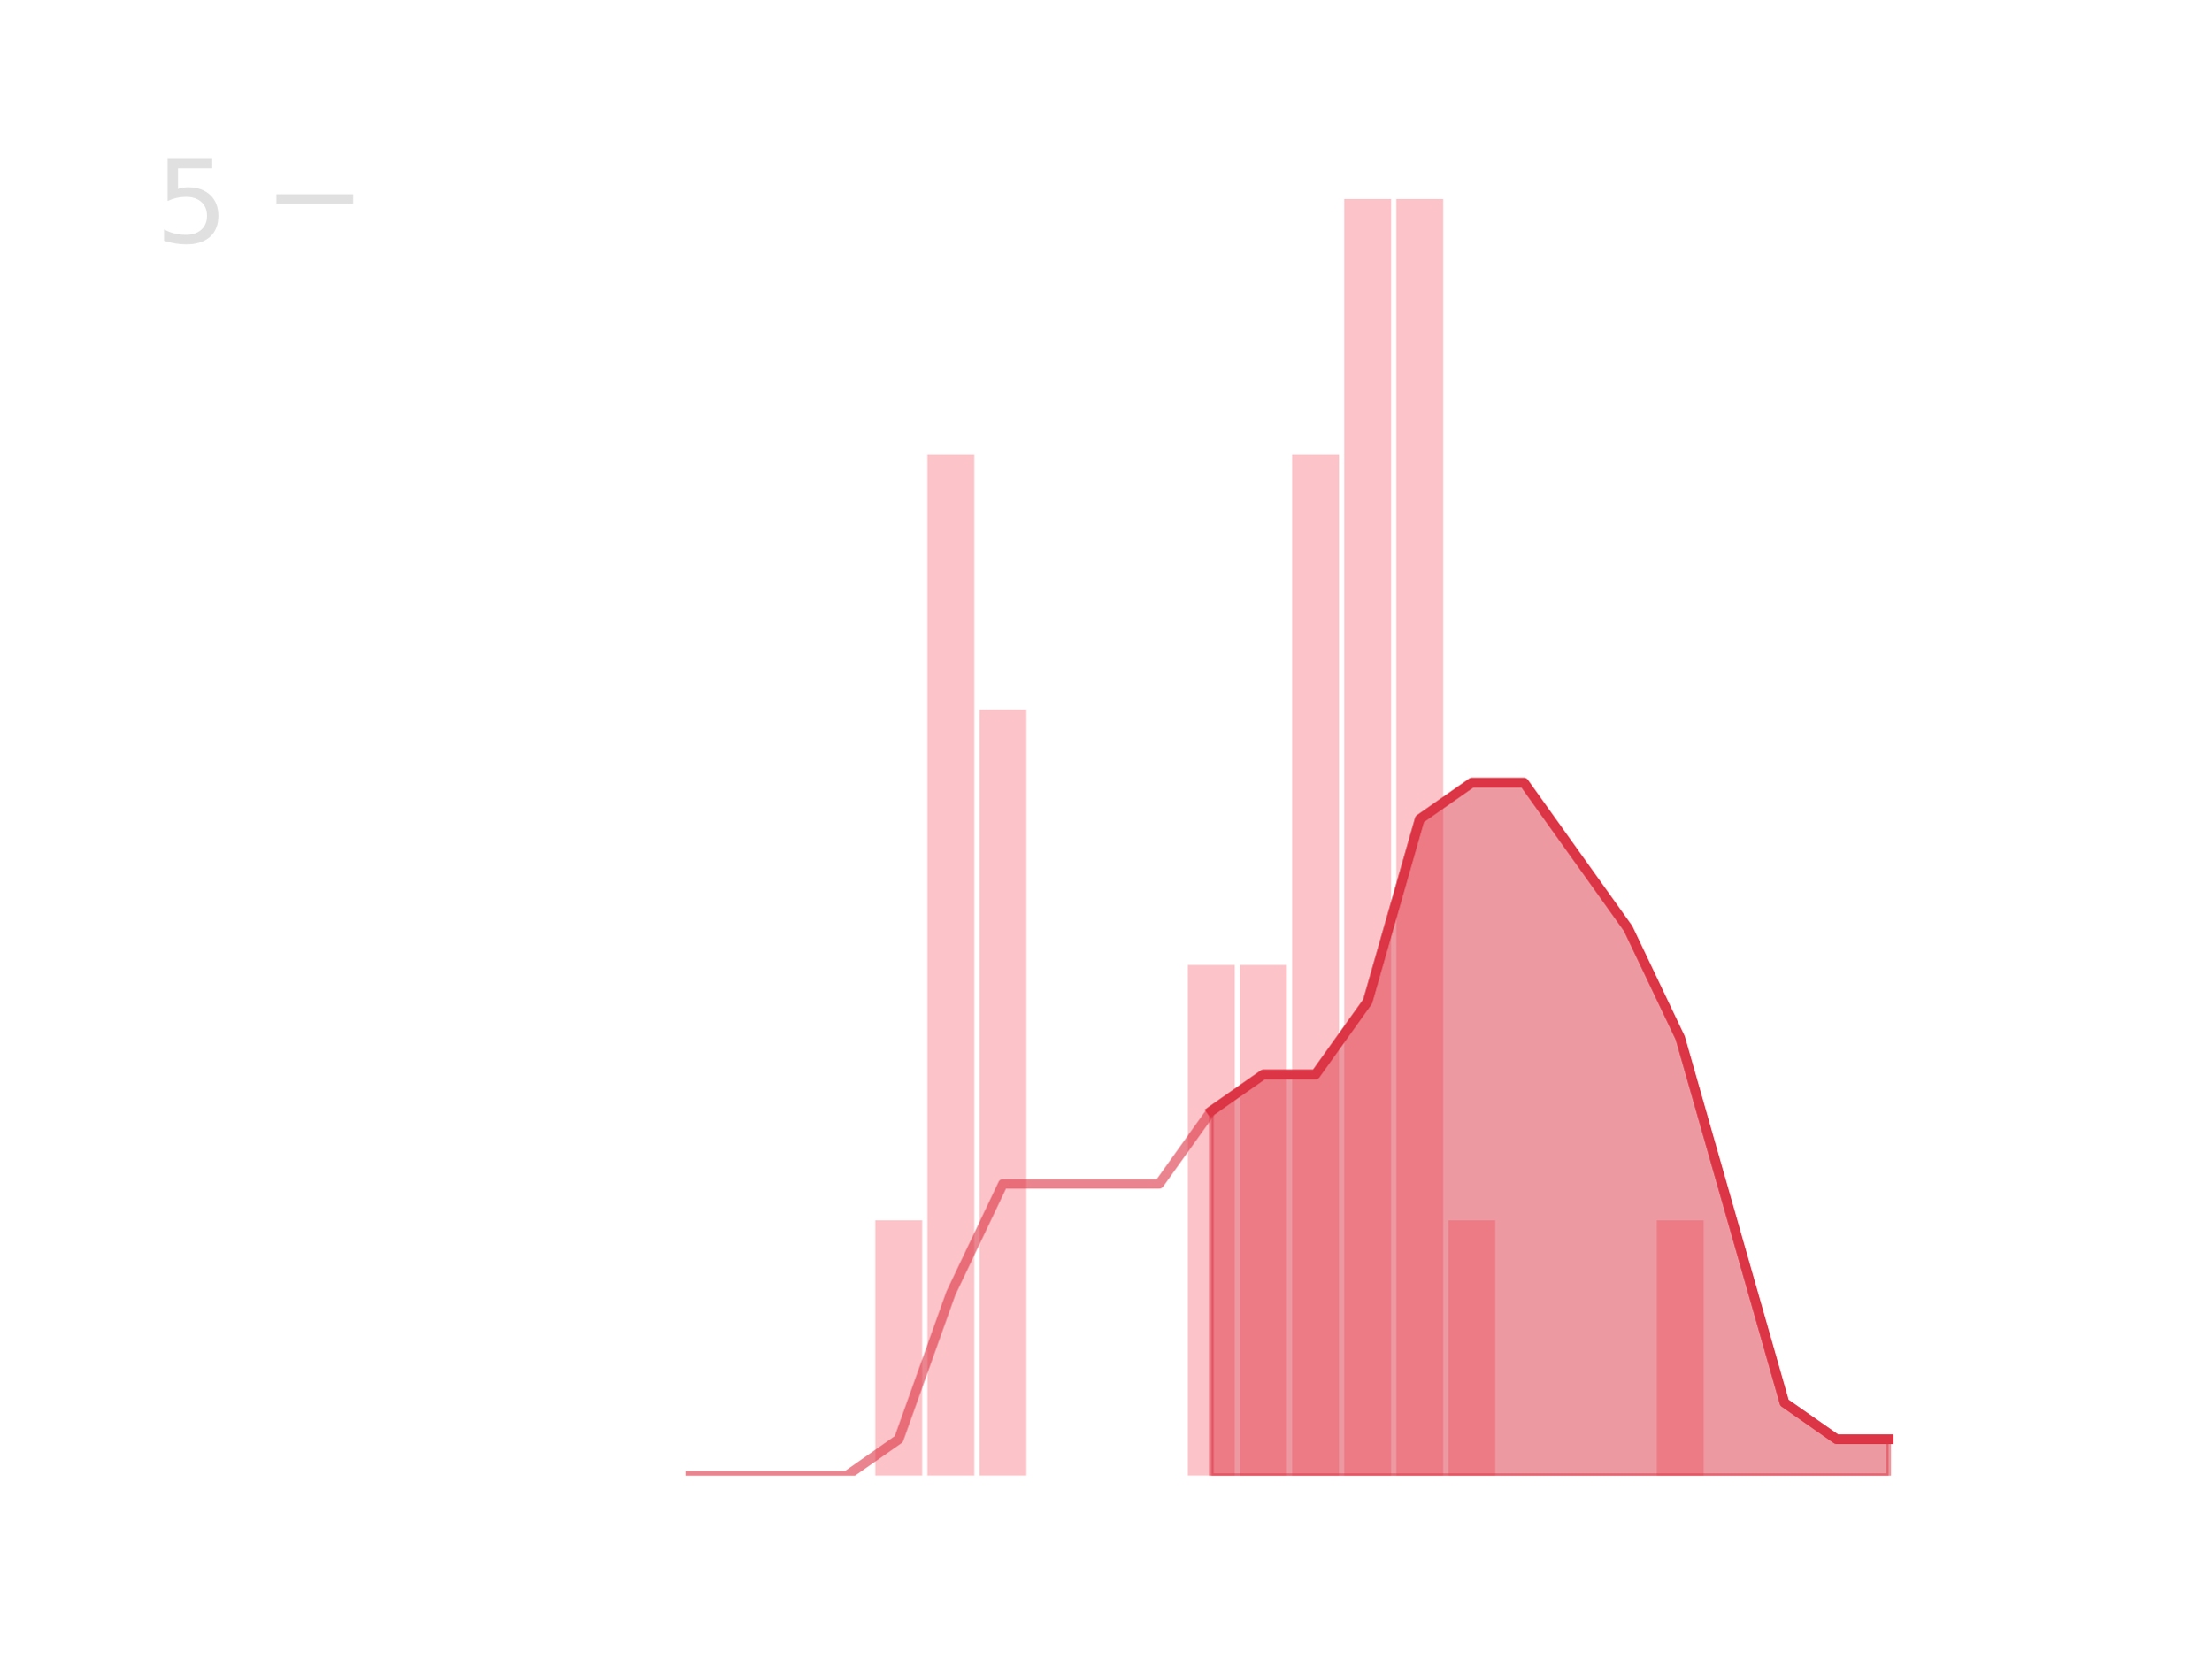
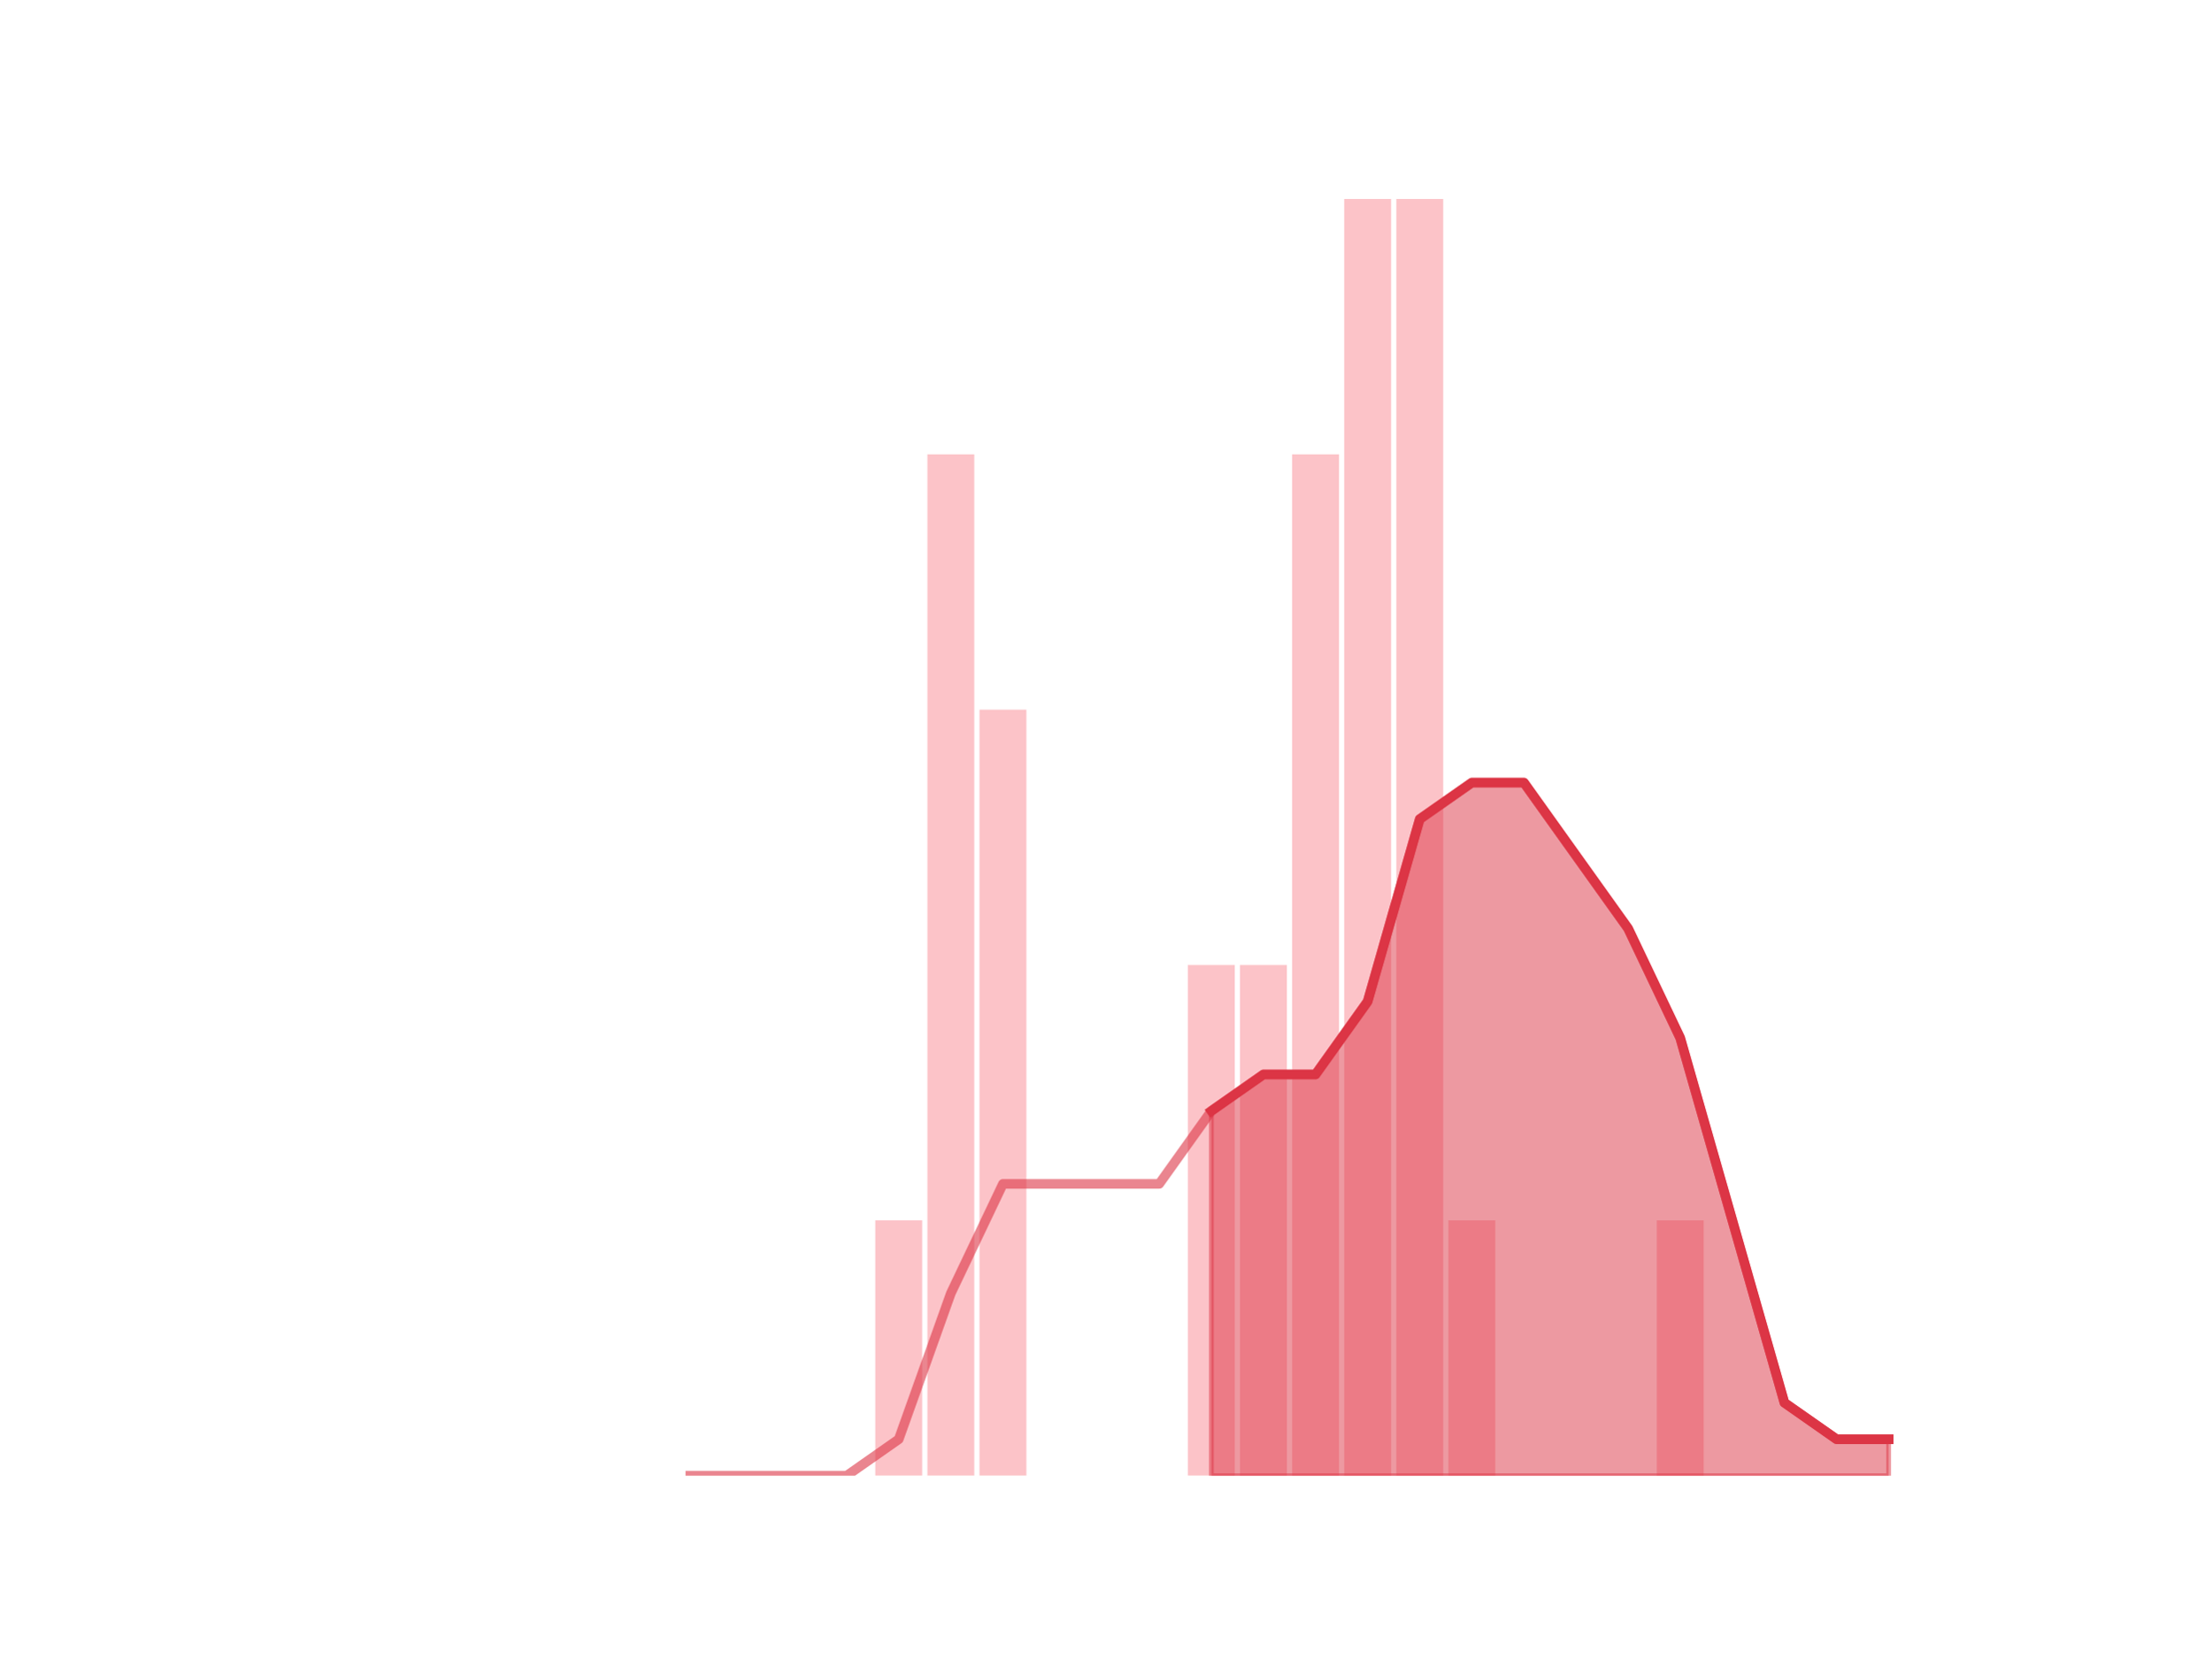
<svg xmlns="http://www.w3.org/2000/svg" xmlns:xlink="http://www.w3.org/1999/xlink" height="345.6pt" version="1.1" viewBox="0 0 460.8 345.6" width="460.8pt">
  <defs>
    <style type="text/css">
*{stroke-linecap:butt;stroke-linejoin:round;}
  </style>
  </defs>
  <g id="figure_1">
    <g id="patch_1">
      <path d="M 0 345.6  L 460.8 345.6  L 460.8 0  L 0 0  z " style="fill:none;" />
    </g>
    <g id="axes_1">
      <g id="patch_2">
-         <path clip-path="url(#pd9a742e714)" d="M 73.833 307.584  L 83.605 307.584  L 83.605 307.584  L 73.833 307.584  z " style="fill:#fa9ba4;opacity:0.6;" />
+         <path clip-path="url(#p76e88981b1)" d="M 73.833 307.584  L 83.605 307.584  L 83.605 307.584  L 73.833 307.584  z " style="fill:#fa9ba4;opacity:0.6;" />
      </g>
      <g id="patch_3">
-         <path clip-path="url(#pd9a742e714)" d="M 84.691 307.584  L 94.463 307.584  L 94.463 307.584  L 84.691 307.584  z " style="fill:#fa9ba4;opacity:0.6;" />
+         <path clip-path="url(#p76e88981b1)" d="M 84.691 307.584  L 94.463 307.584  L 94.463 307.584  L 84.691 307.584  z " style="fill:#fa9ba4;opacity:0.6;" />
      </g>
      <g id="patch_4">
-         <path clip-path="url(#pd9a742e714)" d="M 95.549 307.584  L 105.321 307.584  L 105.321 307.584  L 95.549 307.584  z " style="fill:#fa9ba4;opacity:0.6;" />
+         <path clip-path="url(#p76e88981b1)" d="M 95.549 307.584  L 105.321 307.584  L 105.321 307.584  L 95.549 307.584  z " style="fill:#fa9ba4;opacity:0.6;" />
      </g>
      <g id="patch_5">
-         <path clip-path="url(#pd9a742e714)" d="M 106.407 307.584  L 116.179 307.584  L 116.179 307.584  L 106.407 307.584  z " style="fill:#fa9ba4;opacity:0.6;" />
+         <path clip-path="url(#p76e88981b1)" d="M 106.407 307.584  L 116.179 307.584  L 116.179 307.584  L 106.407 307.584  z " style="fill:#fa9ba4;opacity:0.6;" />
      </g>
      <g id="patch_6">
-         <path clip-path="url(#pd9a742e714)" d="M 117.265 307.584  L 127.037 307.584  L 127.037 307.584  L 117.265 307.584  z " style="fill:#fa9ba4;opacity:0.6;" />
+         <path clip-path="url(#p76e88981b1)" d="M 117.265 307.584  L 127.037 307.584  L 127.037 307.584  L 117.265 307.584  z " style="fill:#fa9ba4;opacity:0.6;" />
      </g>
      <g id="patch_7">
-         <path clip-path="url(#pd9a742e714)" d="M 128.123 307.584  L 137.895 307.584  L 137.895 307.584  L 128.123 307.584  z " style="fill:#fa9ba4;opacity:0.6;" />
+         <path clip-path="url(#p76e88981b1)" d="M 128.123 307.584  L 137.895 307.584  L 137.895 307.584  L 128.123 307.584  z " style="fill:#fa9ba4;opacity:0.6;" />
      </g>
      <g id="patch_8">
-         <path clip-path="url(#pd9a742e714)" d="M 138.981 307.584  L 148.753 307.584  L 148.753 307.584  L 138.981 307.584  z " style="fill:#fa9ba4;opacity:0.6;" />
+         <path clip-path="url(#p76e88981b1)" d="M 138.981 307.584  L 148.753 307.584  L 148.753 307.584  L 138.981 307.584  z " style="fill:#fa9ba4;opacity:0.6;" />
      </g>
      <g id="patch_9">
-         <path clip-path="url(#pd9a742e714)" d="M 149.839 307.584  L 159.611 307.584  L 159.611 307.584  L 149.839 307.584  z " style="fill:#fa9ba4;opacity:0.6;" />
+         <path clip-path="url(#p76e88981b1)" d="M 149.839 307.584  L 159.611 307.584  L 159.611 307.584  L 149.839 307.584  z " style="fill:#fa9ba4;opacity:0.6;" />
      </g>
      <g id="patch_10">
-         <path clip-path="url(#pd9a742e714)" d="M 160.697 307.584  L 170.469 307.584  L 170.469 307.584  L 160.697 307.584  z " style="fill:#fa9ba4;opacity:0.6;" />
+         <path clip-path="url(#p76e88981b1)" d="M 160.697 307.584  L 170.469 307.584  L 170.469 307.584  L 160.697 307.584  z " style="fill:#fa9ba4;opacity:0.6;" />
      </g>
      <g id="patch_11">
-         <path clip-path="url(#pd9a742e714)" d="M 171.555 307.584  L 181.327 307.584  L 181.327 307.584  L 171.555 307.584  z " style="fill:#fa9ba4;opacity:0.6;" />
+         <path clip-path="url(#p76e88981b1)" d="M 171.555 307.584  L 181.327 307.584  L 181.327 307.584  L 171.555 307.584  z " style="fill:#fa9ba4;opacity:0.6;" />
      </g>
      <g id="patch_12">
-         <path clip-path="url(#pd9a742e714)" d="M 182.413 307.584  L 192.185 307.584  L 192.185 254.362  L 182.413 254.362  z " style="fill:#fa9ba4;opacity:0.6;" />
+         <path clip-path="url(#p76e88981b1)" d="M 182.413 307.584  L 192.185 307.584  L 192.185 254.362  L 182.413 254.362  z " style="fill:#fa9ba4;opacity:0.6;" />
      </g>
      <g id="patch_13">
-         <path clip-path="url(#pd9a742e714)" d="M 193.271 307.584  L 203.043 307.584  L 203.043 94.694  L 193.271 94.694  z " style="fill:#fa9ba4;opacity:0.6;" />
+         <path clip-path="url(#p76e88981b1)" d="M 193.271 307.584  L 203.043 307.584  L 203.043 94.694  L 193.271 94.694  z " style="fill:#fa9ba4;opacity:0.6;" />
      </g>
      <g id="patch_14">
-         <path clip-path="url(#pd9a742e714)" d="M 204.129 307.584  L 213.901 307.584  L 213.901 147.917  L 204.129 147.917  z " style="fill:#fa9ba4;opacity:0.6;" />
+         <path clip-path="url(#p76e88981b1)" d="M 204.129 307.584  L 213.901 307.584  L 213.901 147.917  L 204.129 147.917  z " style="fill:#fa9ba4;opacity:0.6;" />
      </g>
      <g id="patch_15">
-         <path clip-path="url(#pd9a742e714)" d="M 214.987 307.584  L 224.759 307.584  L 224.759 307.584  L 214.987 307.584  z " style="fill:#fa9ba4;opacity:0.6;" />
+         <path clip-path="url(#p76e88981b1)" d="M 214.987 307.584  L 224.759 307.584  L 224.759 307.584  L 214.987 307.584  z " style="fill:#fa9ba4;opacity:0.6;" />
      </g>
      <g id="patch_16">
-         <path clip-path="url(#pd9a742e714)" d="M 225.845 307.584  L 235.617 307.584  L 235.617 307.584  L 225.845 307.584  z " style="fill:#fa9ba4;opacity:0.6;" />
+         <path clip-path="url(#p76e88981b1)" d="M 225.845 307.584  L 235.617 307.584  L 235.617 307.584  L 225.845 307.584  z " style="fill:#fa9ba4;opacity:0.6;" />
      </g>
      <g id="patch_17">
-         <path clip-path="url(#pd9a742e714)" d="M 236.703 307.584  L 246.475 307.584  L 246.475 307.584  L 236.703 307.584  z " style="fill:#fa9ba4;opacity:0.6;" />
+         <path clip-path="url(#p76e88981b1)" d="M 236.703 307.584  L 246.475 307.584  L 246.475 307.584  L 236.703 307.584  z " style="fill:#fa9ba4;opacity:0.6;" />
      </g>
      <g id="patch_18">
-         <path clip-path="url(#pd9a742e714)" d="M 247.561 307.584  L 257.333 307.584  L 257.333 201.139  L 247.561 201.139  z " style="fill:#fa9ba4;opacity:0.6;" />
+         <path clip-path="url(#p76e88981b1)" d="M 247.561 307.584  L 257.333 307.584  L 257.333 201.139  L 247.561 201.139  z " style="fill:#fa9ba4;opacity:0.6;" />
      </g>
      <g id="patch_19">
-         <path clip-path="url(#pd9a742e714)" d="M 258.419 307.584  L 268.191 307.584  L 268.191 201.139  L 258.419 201.139  z " style="fill:#fa9ba4;opacity:0.6;" />
+         <path clip-path="url(#p76e88981b1)" d="M 258.419 307.584  L 268.191 307.584  L 268.191 201.139  L 258.419 201.139  z " style="fill:#fa9ba4;opacity:0.6;" />
      </g>
      <g id="patch_20">
-         <path clip-path="url(#pd9a742e714)" d="M 269.277 307.584  L 279.049 307.584  L 279.049 94.694  L 269.277 94.694  z " style="fill:#fa9ba4;opacity:0.6;" />
+         <path clip-path="url(#p76e88981b1)" d="M 269.277 307.584  L 279.049 307.584  L 279.049 94.694  L 269.277 94.694  z " style="fill:#fa9ba4;opacity:0.6;" />
      </g>
      <g id="patch_21">
-         <path clip-path="url(#pd9a742e714)" d="M 280.135 307.584  L 289.907 307.584  L 289.907 41.472  L 280.135 41.472  z " style="fill:#fa9ba4;opacity:0.6;" />
+         <path clip-path="url(#p76e88981b1)" d="M 280.135 307.584  L 289.907 307.584  L 289.907 41.472  L 280.135 41.472  z " style="fill:#fa9ba4;opacity:0.6;" />
      </g>
      <g id="patch_22">
-         <path clip-path="url(#pd9a742e714)" d="M 290.993 307.584  L 300.765 307.584  L 300.765 41.472  L 290.993 41.472  z " style="fill:#fa9ba4;opacity:0.6;" />
+         <path clip-path="url(#p76e88981b1)" d="M 290.993 307.584  L 300.765 307.584  L 300.765 41.472  L 290.993 41.472  z " style="fill:#fa9ba4;opacity:0.6;" />
      </g>
      <g id="patch_23">
-         <path clip-path="url(#pd9a742e714)" d="M 301.851 307.584  L 311.623 307.584  L 311.623 254.362  L 301.851 254.362  z " style="fill:#fa9ba4;opacity:0.6;" />
+         <path clip-path="url(#p76e88981b1)" d="M 301.851 307.584  L 311.623 307.584  L 311.623 254.362  L 301.851 254.362  z " style="fill:#fa9ba4;opacity:0.6;" />
      </g>
      <g id="patch_24">
-         <path clip-path="url(#pd9a742e714)" d="M 312.709 307.584  L 322.481 307.584  L 322.481 307.584  L 312.709 307.584  z " style="fill:#fa9ba4;opacity:0.6;" />
+         <path clip-path="url(#p76e88981b1)" d="M 312.709 307.584  L 322.481 307.584  L 322.481 307.584  L 312.709 307.584  z " style="fill:#fa9ba4;opacity:0.6;" />
      </g>
      <g id="patch_25">
-         <path clip-path="url(#pd9a742e714)" d="M 323.567 307.584  L 333.339 307.584  L 333.339 307.584  L 323.567 307.584  z " style="fill:#fa9ba4;opacity:0.6;" />
+         <path clip-path="url(#p76e88981b1)" d="M 323.567 307.584  L 333.339 307.584  L 333.339 307.584  L 323.567 307.584  z " style="fill:#fa9ba4;opacity:0.6;" />
      </g>
      <g id="patch_26">
-         <path clip-path="url(#pd9a742e714)" d="M 334.425 307.584  L 344.197 307.584  L 344.197 307.584  L 334.425 307.584  z " style="fill:#fa9ba4;opacity:0.6;" />
+         <path clip-path="url(#p76e88981b1)" d="M 334.425 307.584  L 344.197 307.584  L 344.197 307.584  L 334.425 307.584  z " style="fill:#fa9ba4;opacity:0.6;" />
      </g>
      <g id="patch_27">
-         <path clip-path="url(#pd9a742e714)" d="M 345.283 307.584  L 355.055 307.584  L 355.055 254.362  L 345.283 254.362  z " style="fill:#fa9ba4;opacity:0.6;" />
+         <path clip-path="url(#p76e88981b1)" d="M 345.283 307.584  L 355.055 307.584  L 355.055 254.362  L 345.283 254.362  z " style="fill:#fa9ba4;opacity:0.6;" />
      </g>
      <g id="patch_28">
-         <path clip-path="url(#pd9a742e714)" d="M 356.141 307.584  L 365.913 307.584  L 365.913 307.584  L 356.141 307.584  z " style="fill:#fa9ba4;opacity:0.6;" />
+         <path clip-path="url(#p76e88981b1)" d="M 356.141 307.584  L 365.913 307.584  L 365.913 307.584  L 356.141 307.584  z " style="fill:#fa9ba4;opacity:0.6;" />
      </g>
      <g id="patch_29">
-         <path clip-path="url(#pd9a742e714)" d="M 366.999 307.584  L 376.771 307.584  L 376.771 307.584  L 366.999 307.584  z " style="fill:#fa9ba4;opacity:0.6;" />
+         <path clip-path="url(#p76e88981b1)" d="M 366.999 307.584  L 376.771 307.584  L 376.771 307.584  L 366.999 307.584  z " style="fill:#fa9ba4;opacity:0.6;" />
      </g>
      <g id="patch_30">
-         <path clip-path="url(#pd9a742e714)" d="M 377.857 307.584  L 387.629 307.584  L 387.629 307.584  L 377.857 307.584  z " style="fill:#fa9ba4;opacity:0.6;" />
+         <path clip-path="url(#p76e88981b1)" d="M 377.857 307.584  L 387.629 307.584  L 387.629 307.584  L 377.857 307.584  z " style="fill:#fa9ba4;opacity:0.6;" />
      </g>
      <g id="patch_31">
-         <path clip-path="url(#pd9a742e714)" d="M 388.715 307.584  L 398.487 307.584  L 398.487 307.584  L 388.715 307.584  z " style="fill:#fa9ba4;opacity:0.6;" />
+         <path clip-path="url(#p76e88981b1)" d="M 388.715 307.584  L 398.487 307.584  L 398.487 307.584  L 388.715 307.584  z " style="fill:#fa9ba4;opacity:0.6;" />
      </g>
      <g id="matplotlib.axis_1" />
-       <g id="matplotlib.axis_2">
-         <g id="ytick_1">
-           <g id="line2d_1">
-             <defs>
-               <path d="M 0 0  L 16 0  " id="mdb31786778" style="stroke:#e0e0e0;stroke-width:2;" />
-             </defs>
-             <g>
-               <use style="fill:#e0e0e0;stroke:#e0e0e0;stroke-width:2;" x="57.6" xlink:href="#mdb31786778" y="41.472" />
-             </g>
-           </g>
-           <g id="text_1">
-             <defs>
-               <path d="M 10.797 72.906  L 49.516 72.906  L 49.516 64.594  L 19.828 64.594  L 19.828 46.734  Q 21.969 47.469 24.109 47.828  Q 26.266 48.188 28.422 48.188  Q 40.625 48.188 47.75 41.5  Q 54.891 34.812 54.891 23.391  Q 54.891 11.625 47.562 5.094  Q 40.234 -1.422 26.906 -1.422  Q 22.312 -1.422 17.547 -0.641  Q 12.797 0.141 7.719 1.703  L 7.719 11.625  Q 12.109 9.234 16.797 8.062  Q 21.484 6.891 26.703 6.891  Q 35.156 6.891 40.078 11.328  Q 45.016 15.766 45.016 23.391  Q 45.016 31 40.078 35.438  Q 35.156 39.891 26.703 39.891  Q 22.75 39.891 18.812 39.016  Q 14.891 38.141 10.797 36.281  z " id="DejaVuSans-53" />
-             </defs>
-             <g style="fill:#e0e0e0;" transform="translate(32.33 50.59013)scale(0.24 -0.24)">
-               <use xlink:href="#DejaVuSans-53" />
-             </g>
-           </g>
+       <g id="matplotlib.axis_2" />
+       <g id="PolyCollection_1">
+         <defs>
+           <path d="M 252.447 -114.048  L 252.447 -38.016  L 263.305 -38.016  L 274.163 -38.016  L 285.021 -38.016  L 295.879 -38.016  L 306.737 -38.016  L 317.595 -38.016  L 328.453 -38.016  L 339.311 -38.016  L 350.169 -38.016  L 361.027 -38.016  L 371.885 -38.016  L 382.743 -38.016  L 393.601 -38.016  L 393.601 -45.619  L 393.601 -45.619  L 382.743 -45.619  L 371.885 -53.222  L 361.027 -91.238  L 350.169 -129.254  L 339.311 -152.064  L 328.453 -167.27  L 317.595 -182.477  L 306.737 -182.477  L 295.879 -174.874  L 285.021 -136.858  L 274.163 -121.651  L 263.305 -121.651  L 252.447 -114.048  z " id="ma5dc1cbea7" style="stroke:#dc3545;stroke-opacity:0.5;" />
+         </defs>
+         <g clip-path="url(#p76e88981b1)">
+           <use style="fill:#dc3545;fill-opacity:0.5;stroke:#dc3545;stroke-opacity:0.5;" x="0" xlink:href="#ma5dc1cbea7" y="345.6" />
        </g>
      </g>
-       <g id="PolyCollection_1">
-         <defs>
-           <path d="M 252.447 -114.048  L 252.447 -38.016  L 263.305 -38.016  L 274.163 -38.016  L 285.021 -38.016  L 295.879 -38.016  L 306.737 -38.016  L 317.595 -38.016  L 328.453 -38.016  L 339.311 -38.016  L 350.169 -38.016  L 361.027 -38.016  L 371.885 -38.016  L 382.743 -38.016  L 393.601 -38.016  L 393.601 -45.619  L 393.601 -45.619  L 382.743 -45.619  L 371.885 -53.222  L 361.027 -91.238  L 350.169 -129.254  L 339.311 -152.064  L 328.453 -167.27  L 317.595 -182.477  L 306.737 -182.477  L 295.879 -174.874  L 285.021 -136.858  L 274.163 -121.651  L 263.305 -121.651  L 252.447 -114.048  z " id="mf69453a94e" style="stroke:#dc3545;stroke-opacity:0.5;" />
-         </defs>
-         <g clip-path="url(#pd9a742e714)">
-           <use style="fill:#dc3545;fill-opacity:0.5;stroke:#dc3545;stroke-opacity:0.5;" x="0" xlink:href="#mf69453a94e" y="345.6" />
-         </g>
+       <g id="line2d_1">
+         <path clip-path="url(#p76e88981b1)" d="M 143.867 307.584  L 154.725 307.584  L 165.583 307.584  L 176.441 307.584  L 187.299 299.981  L 198.157 269.568  L 209.015 246.758  L 219.873 246.758  L 230.731 246.758  L 241.589 246.758  L 252.447 231.552  L 263.305 223.949  L 274.163 223.949  L 285.021 208.742  L 295.879 170.726  L 306.737 163.123  L 317.595 163.123  L 328.453 178.33  L 339.311 193.536  L 350.169 216.346  L 361.027 254.362  L 371.885 292.378  L 382.743 299.981  L 393.601 299.981  " style="fill:none;stroke:#dc3545;stroke-linecap:square;stroke-opacity:0.6;stroke-width:2;" />
      </g>
      <g id="line2d_2">
-         <path clip-path="url(#pd9a742e714)" d="M 143.867 307.584  L 154.725 307.584  L 165.583 307.584  L 176.441 307.584  L 187.299 299.981  L 198.157 269.568  L 209.015 246.758  L 219.873 246.758  L 230.731 246.758  L 241.589 246.758  L 252.447 231.552  L 263.305 223.949  L 274.163 223.949  L 285.021 208.742  L 295.879 170.726  L 306.737 163.123  L 317.595 163.123  L 328.453 178.33  L 339.311 193.536  L 350.169 216.346  L 361.027 254.362  L 371.885 292.378  L 382.743 299.981  L 393.601 299.981  " style="fill:none;stroke:#dc3545;stroke-linecap:square;stroke-opacity:0.6;stroke-width:2;" />
-       </g>
-       <g id="line2d_3">
-         <path clip-path="url(#pd9a742e714)" d="M 252.447 231.552  L 263.305 223.949  L 274.163 223.949  L 285.021 208.742  L 295.879 170.726  L 306.737 163.123  L 317.595 163.123  L 328.453 178.33  L 339.311 193.536  L 350.169 216.346  L 361.027 254.362  L 371.885 292.378  L 382.743 299.981  L 393.601 299.981  " style="fill:none;stroke:#dc3545;stroke-linecap:square;stroke-width:2;" />
+         <path clip-path="url(#p76e88981b1)" d="M 252.447 231.552  L 263.305 223.949  L 274.163 223.949  L 285.021 208.742  L 295.879 170.726  L 306.737 163.123  L 317.595 163.123  L 328.453 178.33  L 339.311 193.536  L 350.169 216.346  L 361.027 254.362  L 371.885 292.378  L 382.743 299.981  L 393.601 299.981  " style="fill:none;stroke:#dc3545;stroke-linecap:square;stroke-width:2;" />
      </g>
    </g>
  </g>
  <defs>
-     <clipPath id="pd9a742e714">
+     <clipPath id="p76e88981b1">
      <rect height="266.112" width="357.12" x="57.6" y="41.472" />
    </clipPath>
  </defs>
</svg>
